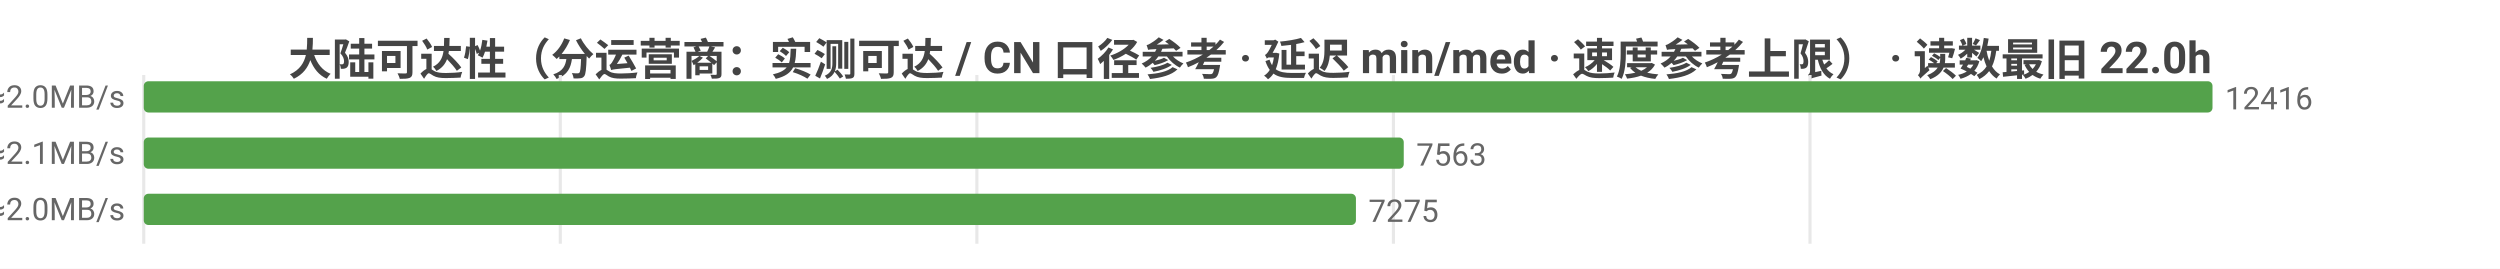
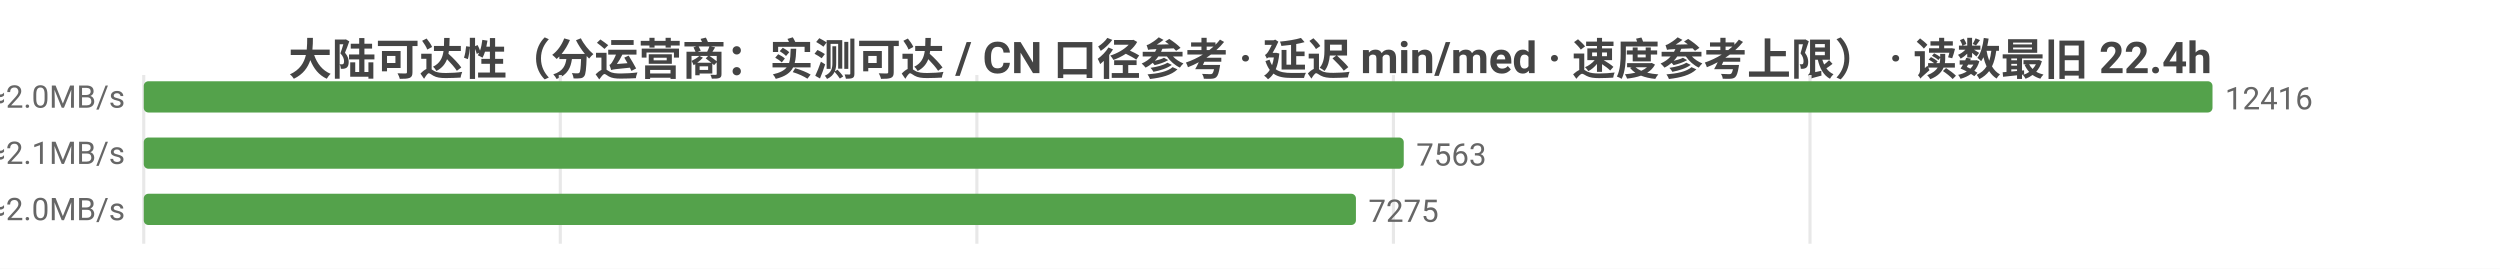
<svg xmlns="http://www.w3.org/2000/svg" width="800" height="86" viewBox="0 0 800 86">
  <rect width="800" height="86" fill="#ffffff" />
  <style>text{font-family:system-ui,-apple-system,'Segoe UI',Roboto,'PingFang SC','Microsoft YaHei','Noto Sans CJK SC',sans-serif}.g{stroke:#e8e8e8;stroke-width:1}.a{stroke:#999;stroke-width:1}.t{font-size:10px;fill:#666}.m{font-size:10px;text-anchor:middle;fill:#666}.e{font-size:10px;text-anchor:end;fill:#666}.l{font-size:11px;fill:#333}.tt{font-size:14px;font-weight:600;text-anchor:middle;fill:#444}.em{font-size:13px;text-anchor:middle;fill:#999}</style>
-   <text class="tt" x="400.0" y="24">大陆可达性（分运营商：实测可达 / CN 口径参考 · 延迟 min/med · 速度参考上限） · 读数最旧 22.0h</text>
+   <text class="tt" x="400.0" y="24">大陆可达性（分运营商：实测可达 / CN 口径参考 · 延迟 min/med · 速度参考上限） · 读数最旧 22.4h</text>
  <line class="g" x1="46" y1="24" x2="46" y2="78" />
  <line class="g" x1="179.3" y1="24" x2="179.3" y2="78" />
  <line class="g" x1="312.6" y1="24" x2="312.6" y2="78" />
  <line class="g" x1="445.9" y1="24" x2="445.9" y2="78" />
  <line class="g" x1="579.2" y1="24" x2="579.2" y2="78" />
  <text class="e" x="40" y="35">中国电信  实测可达 12416/12416 · CN口径 15381  min22/med234ms  ≈2.0MB/s</text>
  <rect x="46" y="26" width="662" height="10" fill="#54a24b" rx="1.5" />
  <text class="t" x="712" y="35">12416</text>
  <text class="e" x="40" y="53">中国联通  实测可达 7563/7563 · CN口径 15381  min16/med229ms  ≈2.1MB/s</text>
  <rect x="46" y="44" width="403.2" height="10" fill="#54a24b" rx="1.5" />
  <text class="t" x="453.2" y="53">7563</text>
  <text class="e" x="40" y="71">中国移动  实测可达 7275/7275 · CN口径 15381  min28/med239ms  ≈2.0MB/s</text>
  <rect x="46" y="62" width="387.9" height="10" fill="#54a24b" rx="1.5" />
  <text class="t" x="437.9" y="71">7275</text>
</svg>
